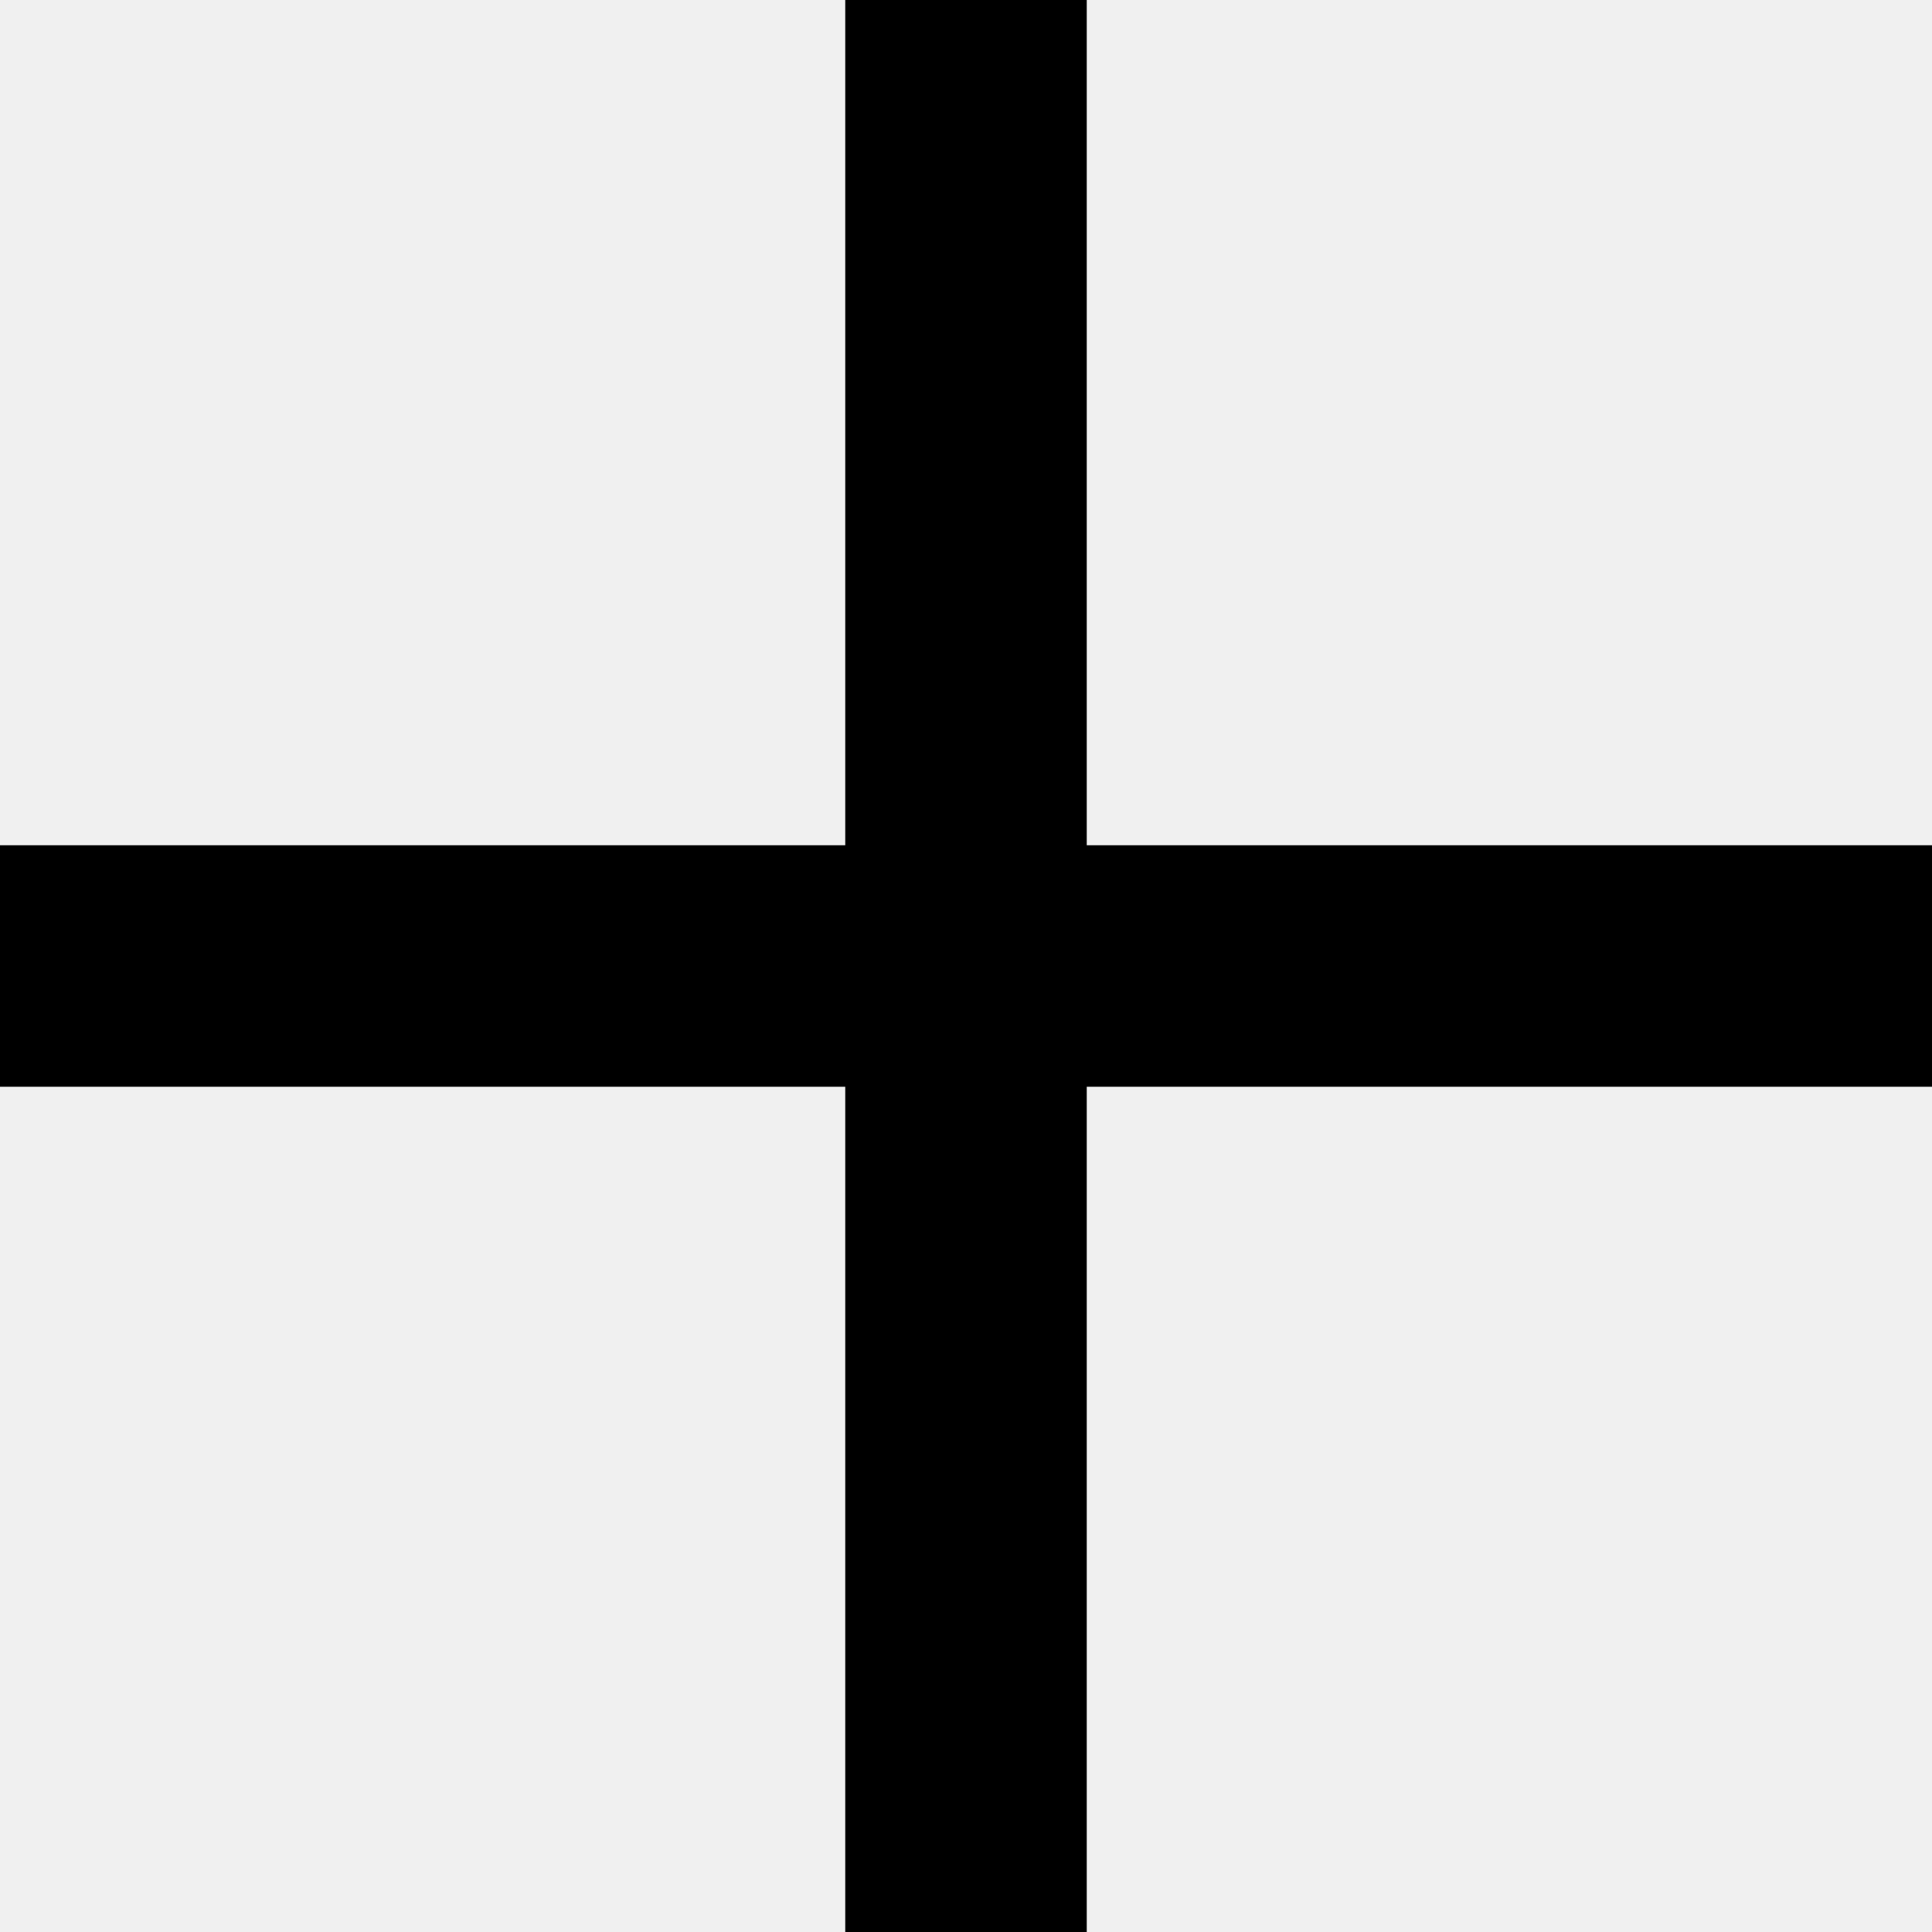
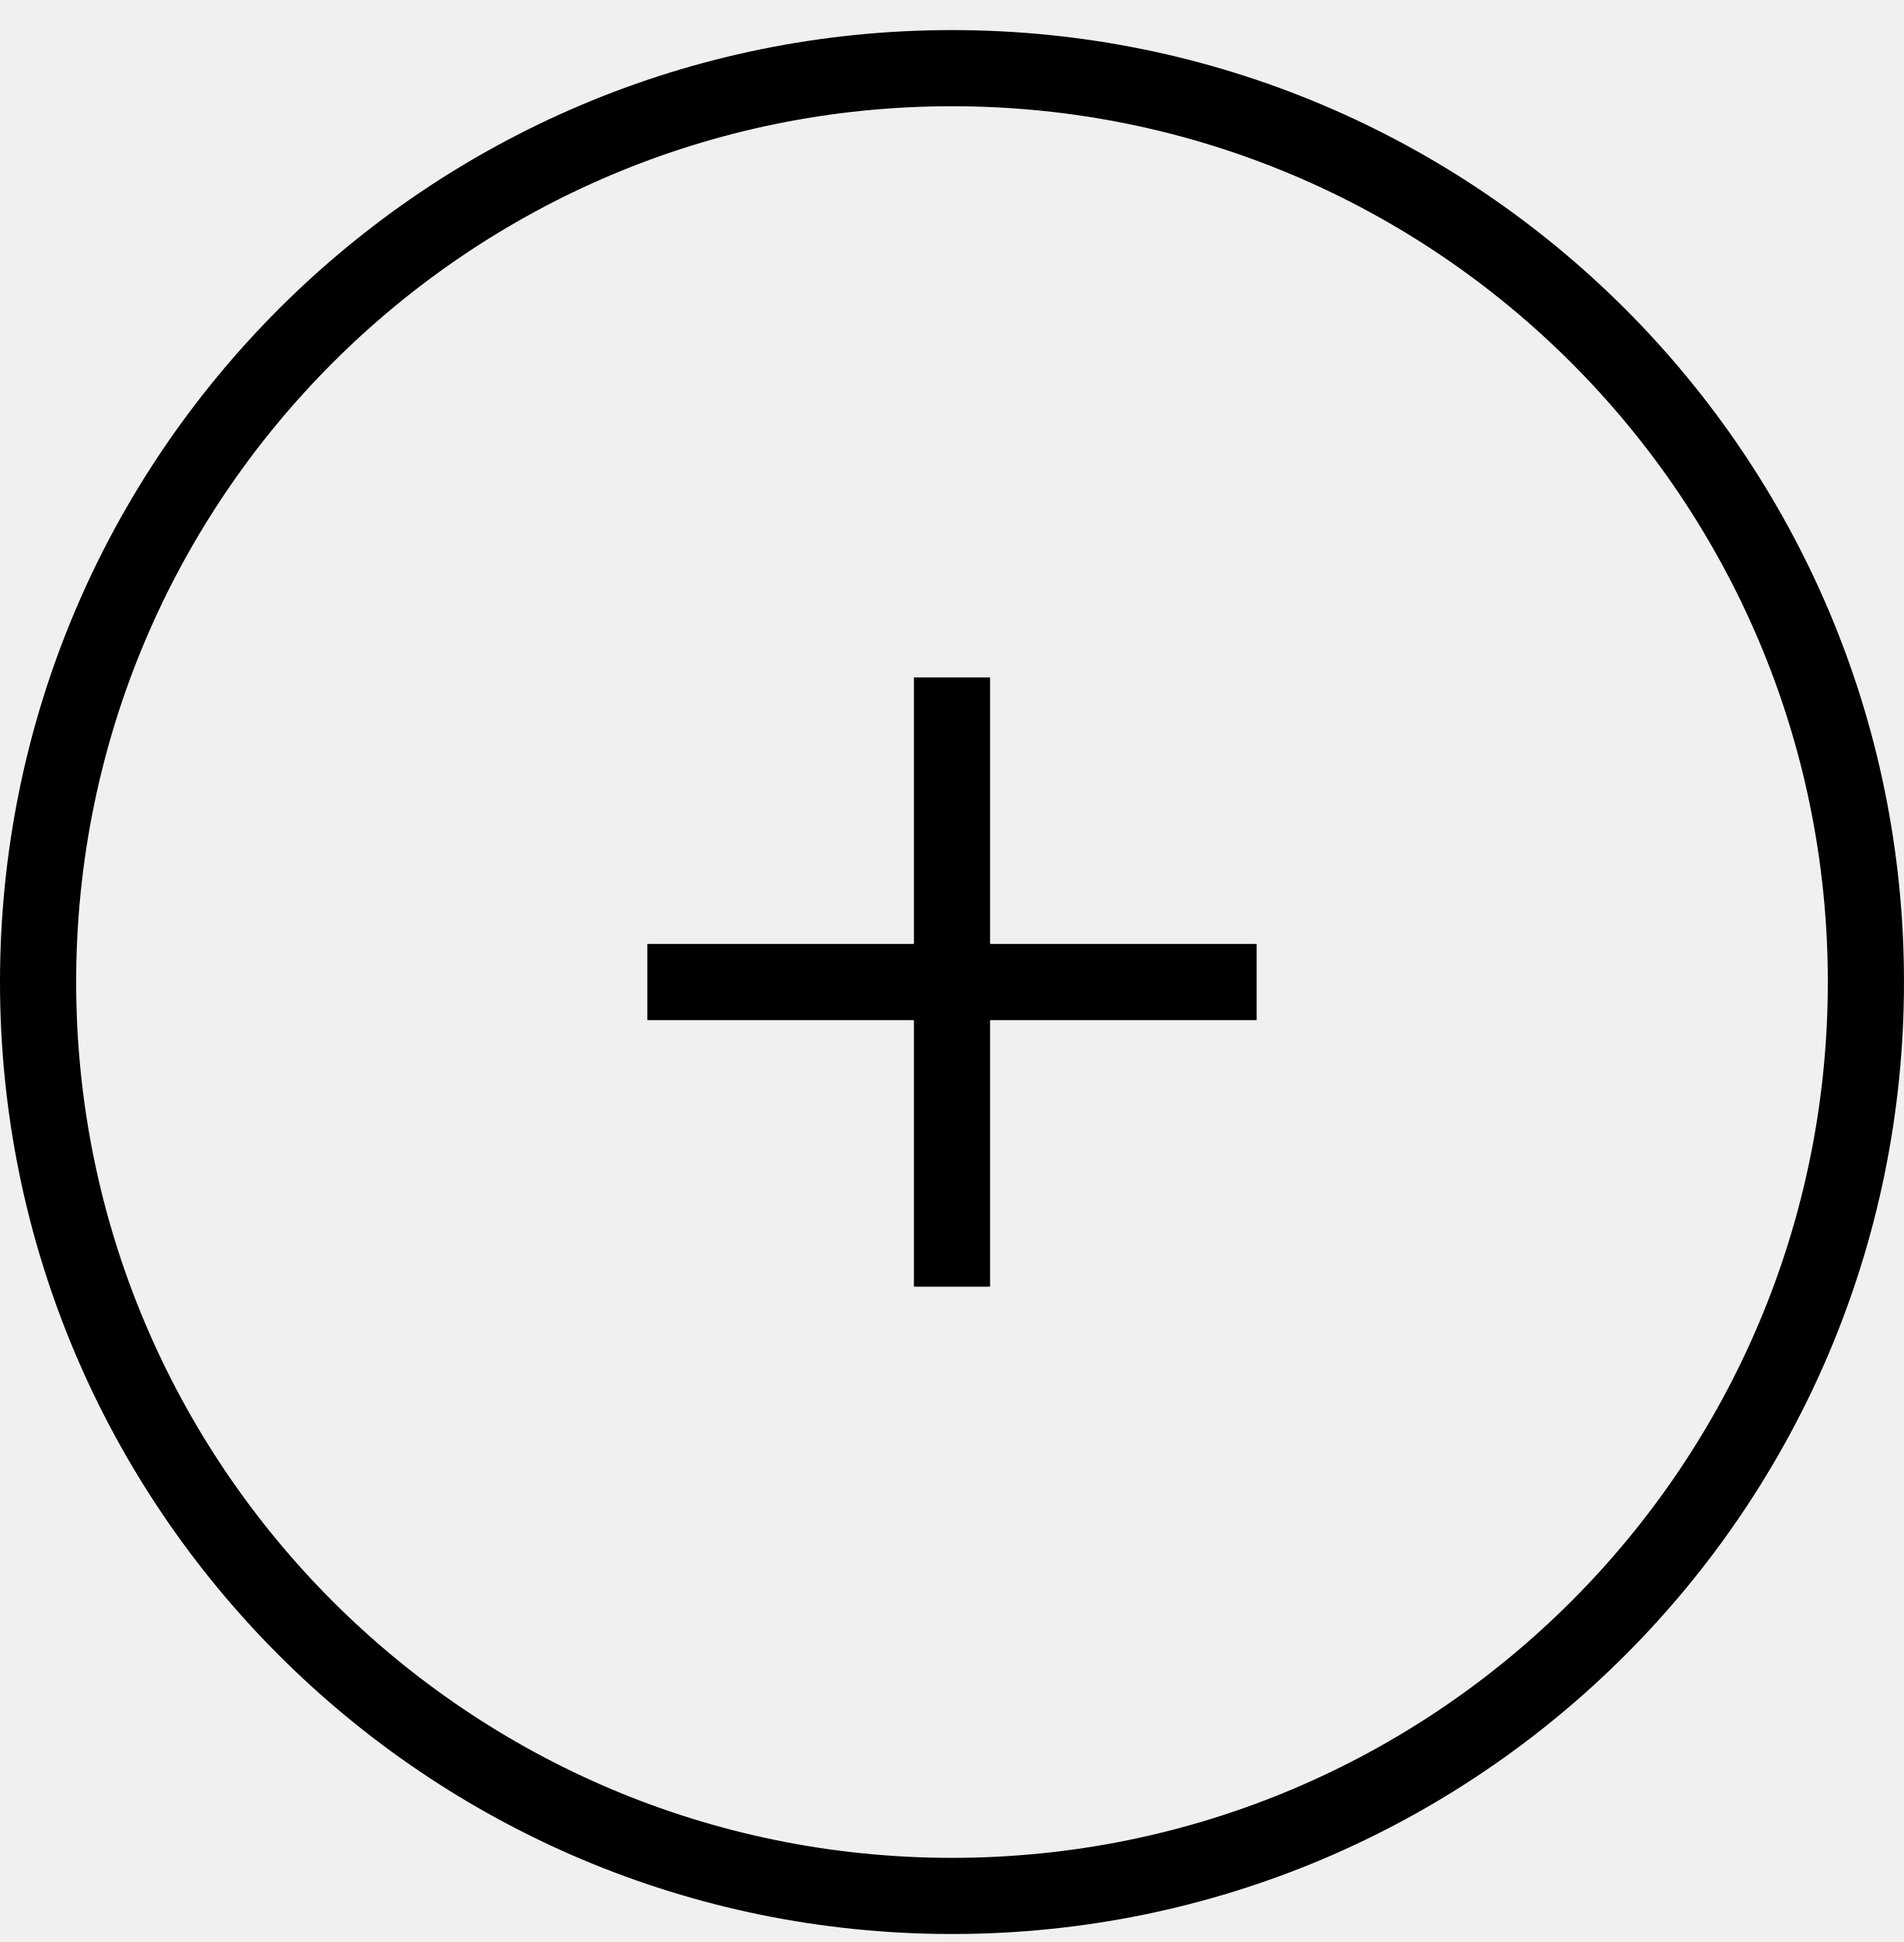
- <svg xmlns="http://www.w3.org/2000/svg" width="16" height="16" fill="none">
-   <path d="M16 7H9V0H7v7H0v2h7v7h2V9h7V7Z" fill="#000" />
+ <svg xmlns="http://www.w3.org/2000/svg" width="50" height="51" viewBox="0 0 50 51" fill="none">
+   <circle cx="25" cy="25.79" r="24" stroke="#000" stroke-width="2" />
+   <g clip-path="url(#a)">
+     <path d="M33 24.79h-7v-7h-2v7h-7v2h7v7h2v-7h7v-2Z" fill="#000" />
+   </g>
+   <defs>
+     <clipPath id="a">
+       <path fill="#fff" transform="translate(17 17.79)" d="M0 0h16v16H0z" />
+     </clipPath>
+   </defs>
</svg>
